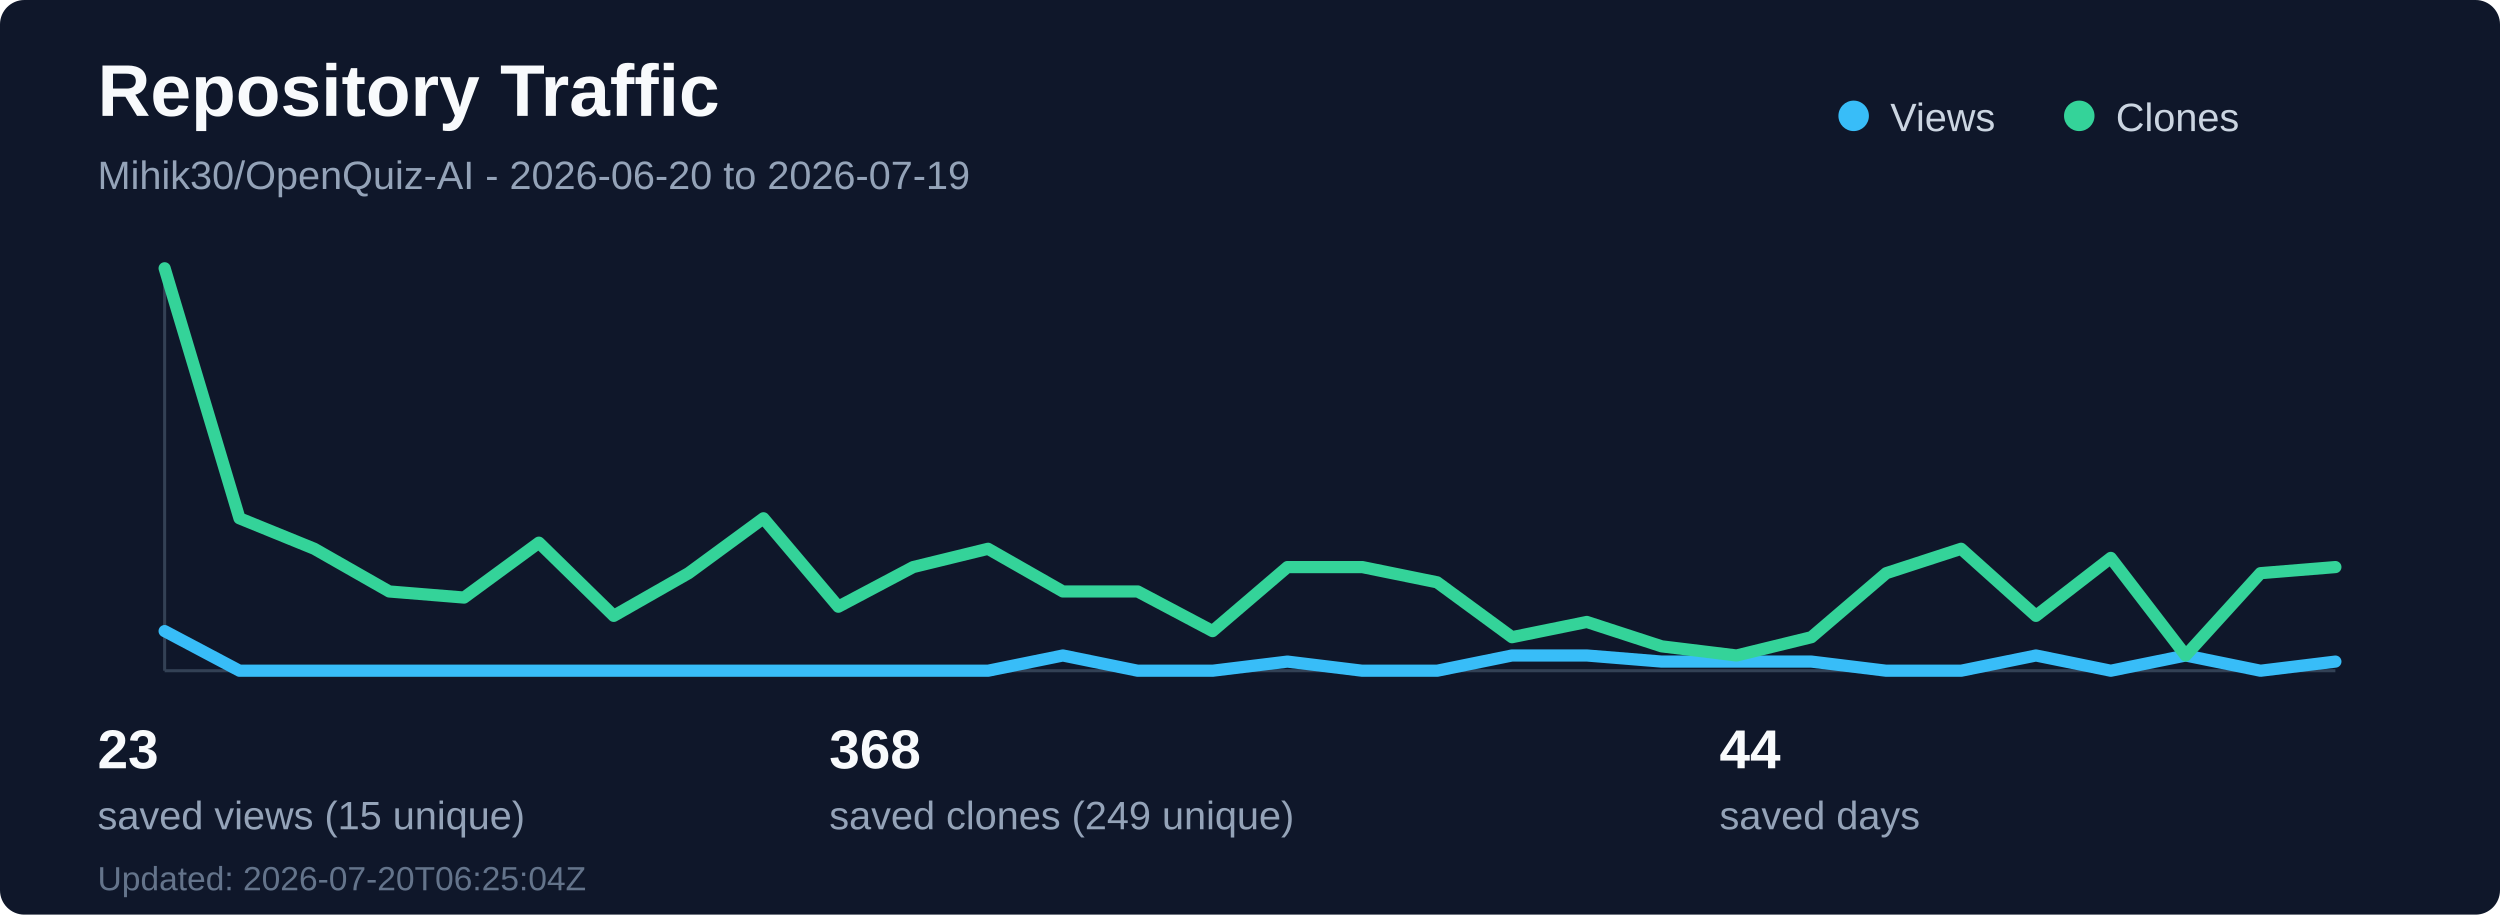
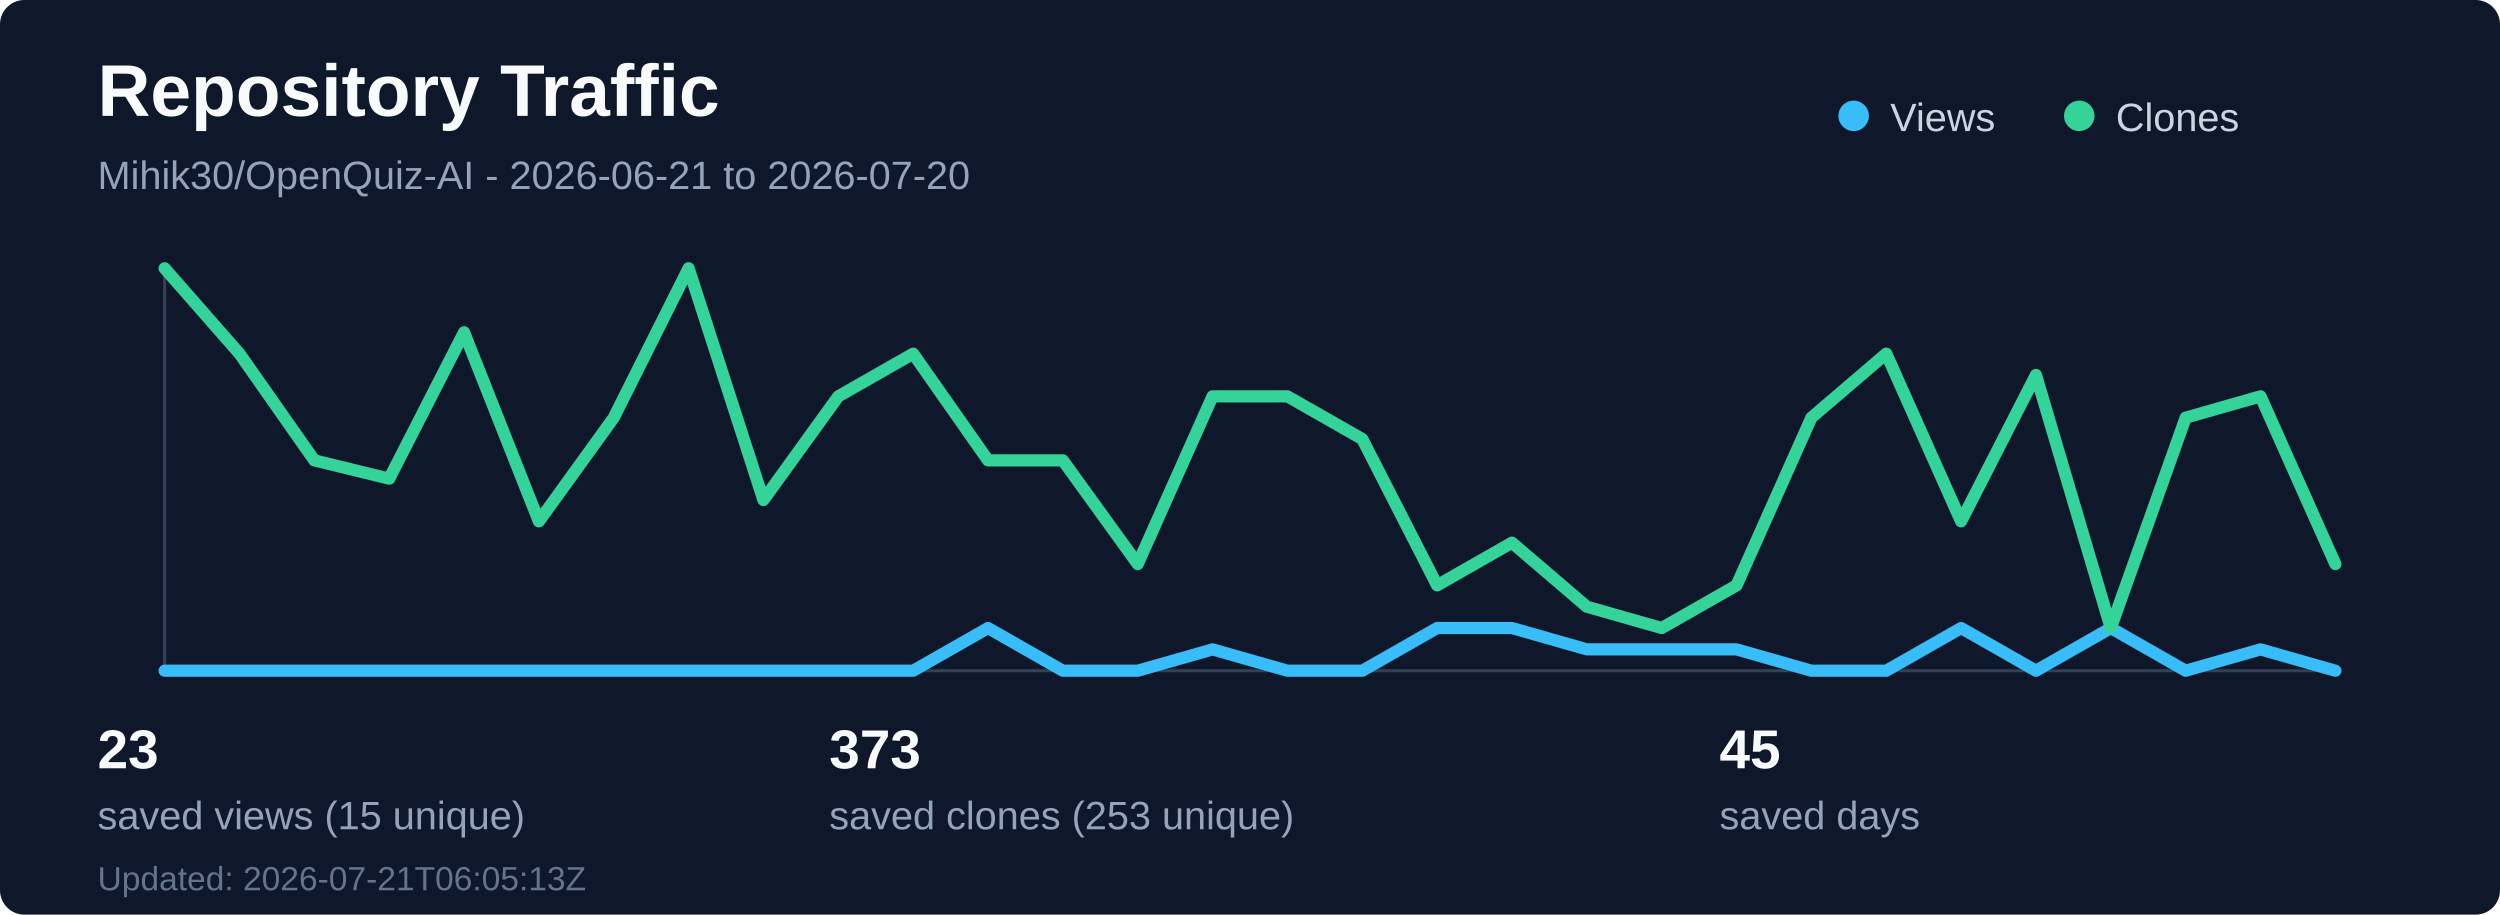
<svg xmlns="http://www.w3.org/2000/svg" width="820" height="300" viewBox="0 0 820 300" fill="none" role="img" aria-labelledby="title desc">
  <rect width="820" height="300" rx="8" fill="#0f172a" />
  <text x="32" y="38" fill="#f8fafc" font-family="Segoe UI, Arial, sans-serif" font-size="24" font-weight="700">Repository Traffic</text>
-   <text x="32" y="62" fill="#94a3b8" font-family="Segoe UI, Arial, sans-serif" font-size="13">Mihik30/OpenQuiz-AI - 2026-06-20 to 2026-07-19</text>
+   <text x="32" y="62" fill="#94a3b8" font-family="Segoe UI, Arial, sans-serif" font-size="13">Mihik30/OpenQuiz-AI - 2026-06-21 to 2026-07-20</text>
  <line x1="54" y1="220" x2="766" y2="220" stroke="#334155" stroke-width="1" />
  <line x1="54" y1="88" x2="54" y2="220" stroke="#334155" stroke-width="1" />
-   <polyline points="54.0,207 78.55,220 103.1,220 127.66,220 152.21,220 176.76,220 201.31,220 225.86,220 250.41,220 274.97,220 299.52,220 324.07,220 348.62,215 373.17,220 397.72,220 422.28,217 446.83,220 471.38,220 495.93,215 520.48,215 545.03,217 569.59,217 594.14,217 618.69,220 643.24,220 667.79,215 692.34,220 716.9,215 741.45,220 766.0,217" fill="none" stroke="#38bdf8" stroke-width="4" stroke-linecap="round" stroke-linejoin="round" />
-   <polyline points="54.0,88 78.55,170 103.1,180 127.66,194 152.21,196 176.76,178 201.31,202 225.86,188 250.41,170 274.97,199 299.52,186 324.07,180 348.62,194 373.17,194 397.72,207 422.28,186 446.83,186 471.38,191 495.93,209 520.48,204 545.03,212 569.59,215 594.14,209 618.69,188 643.24,180 667.79,202 692.34,183 716.9,215 741.45,188 766.0,186" fill="none" stroke="#34d399" stroke-width="4" stroke-linecap="round" stroke-linejoin="round" />
+   <polyline points="54.0,220 78.55,220 103.1,220 127.66,220 152.21,220 176.76,220 201.31,220 225.86,220 250.41,220 274.97,220 299.52,220 324.07,206 348.62,220 373.17,220 397.72,213 422.28,220 446.83,220 471.38,206 495.93,206 520.48,213 545.03,213 569.59,213 594.14,220 618.69,220 643.24,206 667.79,220 692.34,206 716.9,220 741.45,213 766.0,220" fill="none" stroke="#38bdf8" stroke-width="4" stroke-linecap="round" stroke-linejoin="round" />
+   <polyline points="54.0,88 78.55,116 103.1,151 127.66,157 152.21,109 176.76,171 201.31,137 225.86,88 250.41,164 274.97,130 299.52,116 324.07,151 348.62,151 373.17,185 397.72,130 422.28,130 446.83,144 471.38,192 495.93,178 520.48,199 545.03,206 569.59,192 594.14,137 618.69,116 643.24,171 667.79,123 692.34,206 716.9,137 741.45,130 766.0,185" fill="none" stroke="#34d399" stroke-width="4" stroke-linecap="round" stroke-linejoin="round" />
  <circle cx="608" cy="38" r="5" fill="#38bdf8" />
  <text x="620" y="43" fill="#cbd5e1" font-family="Segoe UI, Arial, sans-serif" font-size="13">Views</text>
  <circle cx="682" cy="38" r="5" fill="#34d399" />
  <text x="694" y="43" fill="#cbd5e1" font-family="Segoe UI, Arial, sans-serif" font-size="13">Clones</text>
  <text x="32" y="252" fill="#f8fafc" font-family="Segoe UI, Arial, sans-serif" font-size="18" font-weight="700">23</text>
  <text x="32" y="272" fill="#94a3b8" font-family="Segoe UI, Arial, sans-serif" font-size="13">saved views (15 unique)</text>
-   <text x="272" y="252" fill="#f8fafc" font-family="Segoe UI, Arial, sans-serif" font-size="18" font-weight="700">368</text>
-   <text x="272" y="272" fill="#94a3b8" font-family="Segoe UI, Arial, sans-serif" font-size="13">saved clones (249 unique)</text>
-   <text x="564" y="252" fill="#f8fafc" font-family="Segoe UI, Arial, sans-serif" font-size="18" font-weight="700">44</text>
+   <text x="272" y="252" fill="#f8fafc" font-family="Segoe UI, Arial, sans-serif" font-size="18" font-weight="700">373</text>
+   <text x="272" y="272" fill="#94a3b8" font-family="Segoe UI, Arial, sans-serif" font-size="13">saved clones (253 unique)</text>
+   <text x="564" y="252" fill="#f8fafc" font-family="Segoe UI, Arial, sans-serif" font-size="18" font-weight="700">45</text>
  <text x="564" y="272" fill="#94a3b8" font-family="Segoe UI, Arial, sans-serif" font-size="13">saved days</text>
-   <text x="32" y="292" fill="#64748b" font-family="Segoe UI, Arial, sans-serif" font-size="11">Updated: 2026-07-20T06:25:04Z</text>
+   <text x="32" y="292" fill="#64748b" font-family="Segoe UI, Arial, sans-serif" font-size="11">Updated: 2026-07-21T06:05:13Z</text>
</svg>
